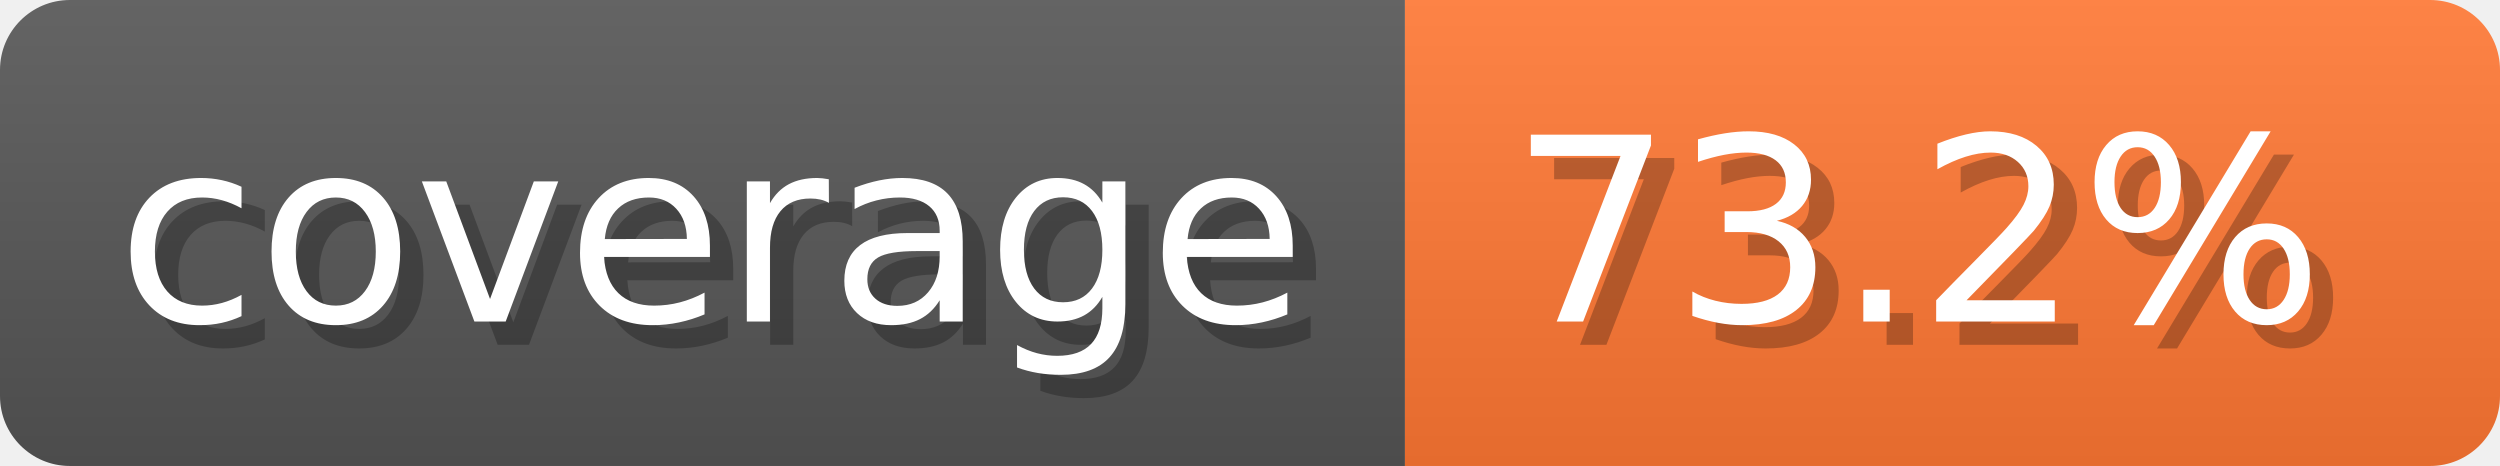
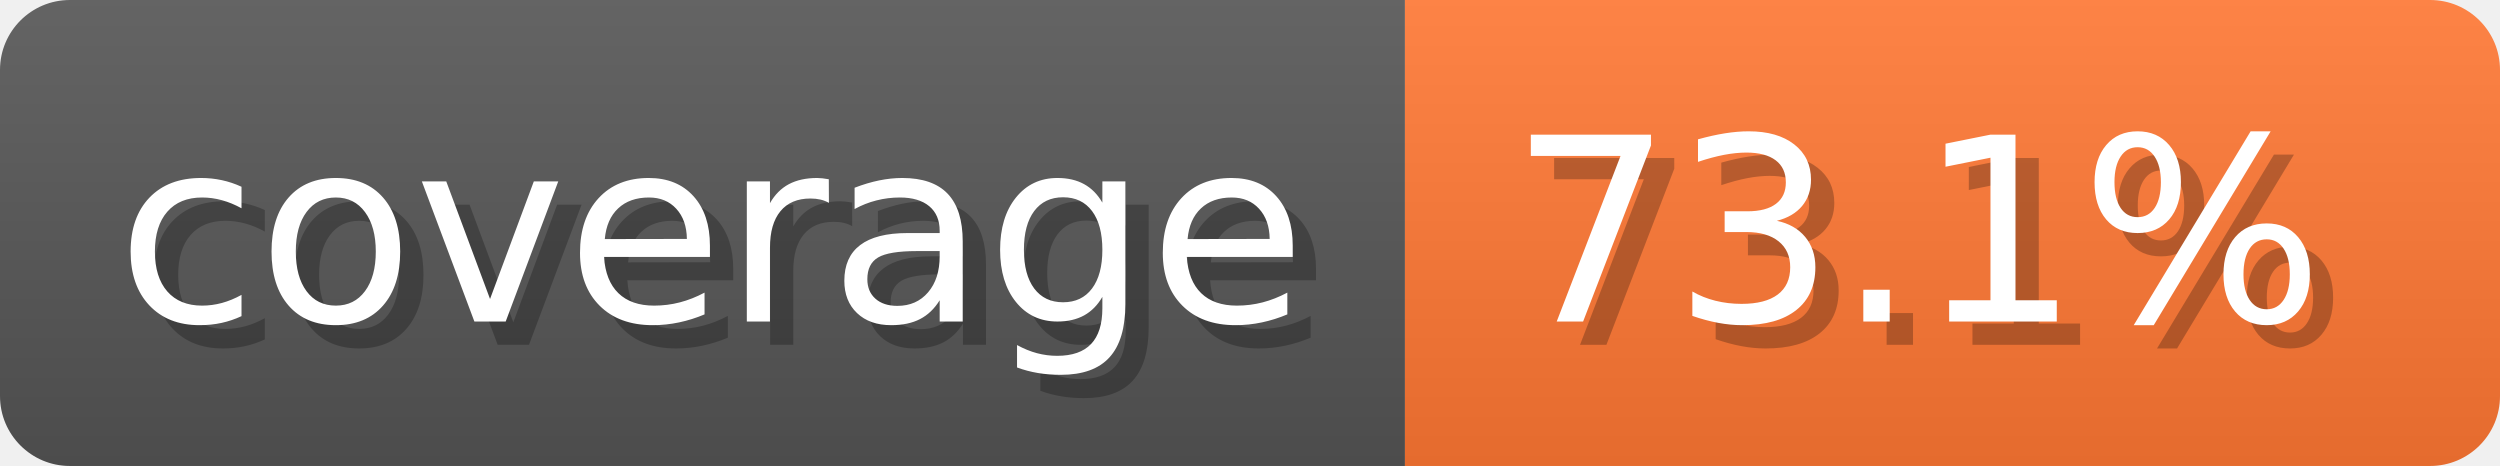
- <svg xmlns="http://www.w3.org/2000/svg" width="107.3" height="20" viewBox="0 0 1073 200" role="img" aria-label="coverage: 73.2%">
-   <linearGradient id="MiwYE" x2="0" y2="100%">
+ <svg xmlns="http://www.w3.org/2000/svg" width="107.3" height="20" viewBox="0 0 1073 200" role="img" aria-label="coverage: 73.1%">
+   <linearGradient id="bpcsX" x2="0" y2="100%">
    <stop offset="0" stop-opacity=".1" stop-color="#EEE" />
    <stop offset="1" stop-opacity=".1" />
  </linearGradient>
-   <mask id="liGsa">
+   <mask id="GtrKN">
    <rect width="1073" height="200" rx="30" fill="#FFF" />
  </mask>
-   <g mask="url(#liGsa)">
+   <g mask="url(#GtrKN)">
    <rect width="603" height="200" fill="#555" />
    <rect width="470" height="200" fill="#F73" x="603" />
-     <rect width="1073" height="200" fill="url(#MiwYE)" />
+     <rect width="1073" height="200" fill="url(#bpcsX)" />
  </g>
  <g aria-hidden="true" text-anchor="start" font-family="Verdana,DejaVu Sans,sans-serif" font-size="110">
    <text x="60" y="148" textLength="503" fill="#000" opacity="0.25">coverage</text>
    <text x="50" y="138" textLength="503" fill="#fff">coverage</text>
-     <text x="658" y="148" textLength="370" fill="#000" opacity="0.25">73.2%</text>
-     <text x="648" y="138" textLength="370" fill="#fff">73.2%</text>
+     <text x="658" y="148" textLength="370" fill="#000" opacity="0.25">73.1%</text>
+     <text x="648" y="138" textLength="370" fill="#fff">73.1%</text>
  </g>
</svg>
